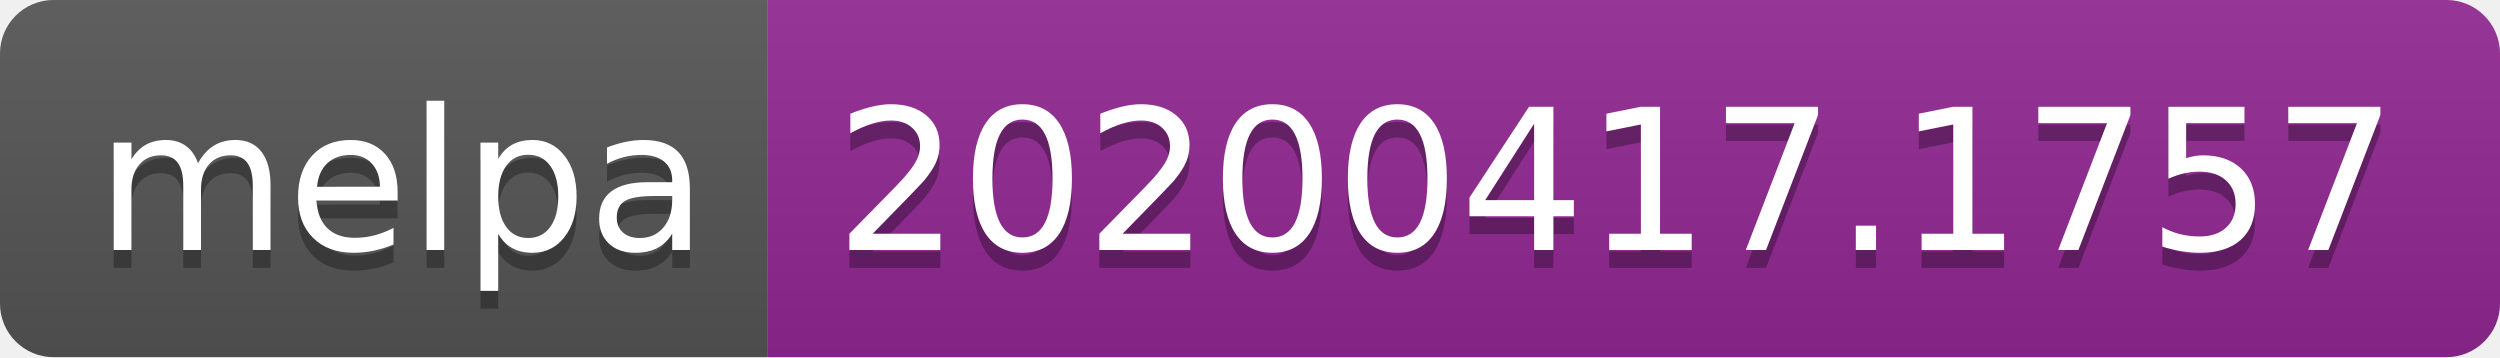
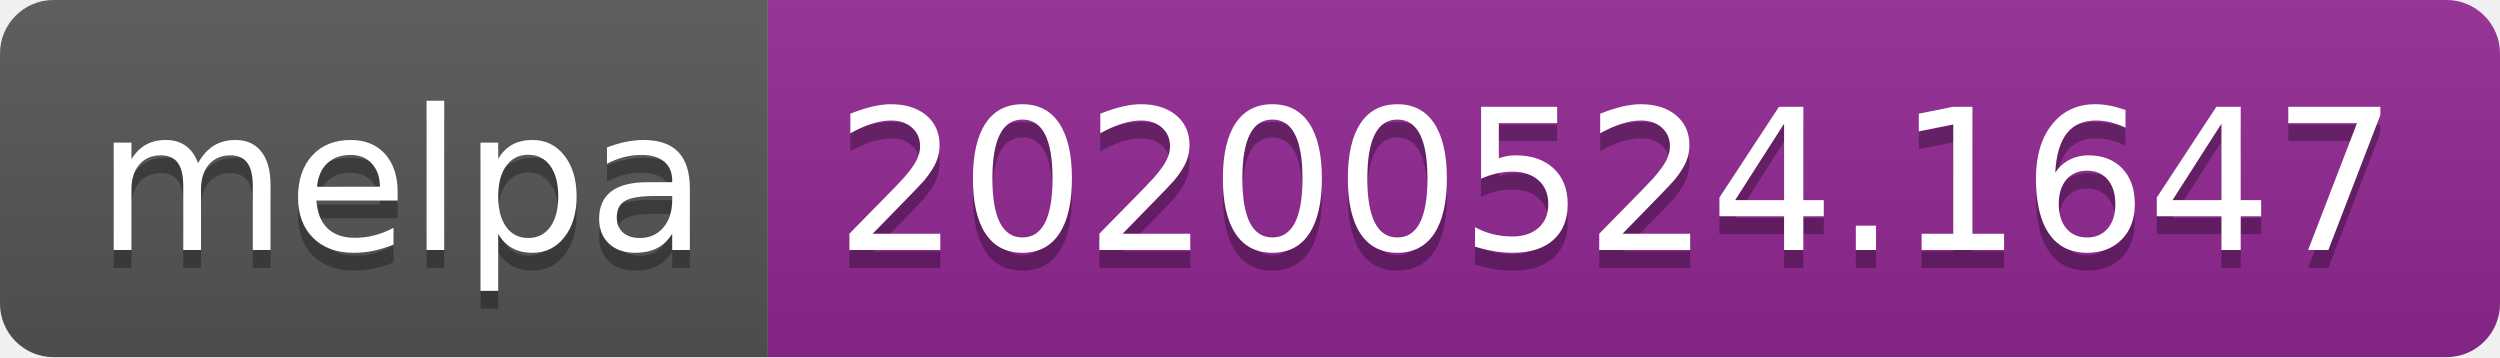
<svg xmlns="http://www.w3.org/2000/svg" width="140" height="20">
  <linearGradient id="s" x2="0" y2="100%">
    <stop offset="0" stop-color="#bbb" stop-opacity=".1" />
    <stop offset="1" stop-opacity=".1" />
  </linearGradient>
  <clipPath id="r">
    <rect width="140" height="20" rx="3" fill="#fff" />
  </clipPath>
  <g clip-path="url(#r)">
    <rect width="43" height="20" fill="#555" />
    <rect x="43" width="97" height="20" fill="#922793" />
    <rect width="140" height="20" fill="url(#s)" />
  </g>
  <g fill="#fff" text-anchor="middle" font-family="Verdana,Geneva,DejaVu Sans,sans-serif" text-rendering="geometricPrecision" font-size="110">
    <text x="225" y="150" fill="#010101" fill-opacity=".3" transform="scale(.1)" textLength="330">melpa</text>
    <text x="225" y="140" transform="scale(.1)" textLength="330">melpa</text>
-     <text x="905" y="150" fill="#010101" fill-opacity=".3" transform="scale(.1)" textLength="870">20200417.1757</text>
-     <text x="905" y="140" transform="scale(.1)" textLength="870">20200417.1757</text>
+     <text x="905" y="150" fill="#010101" fill-opacity=".3" transform="scale(.1)" textLength="870">20200524.1647</text>
+     <text x="905" y="140" transform="scale(.1)" textLength="870">20200524.1647</text>
  </g>
</svg>
